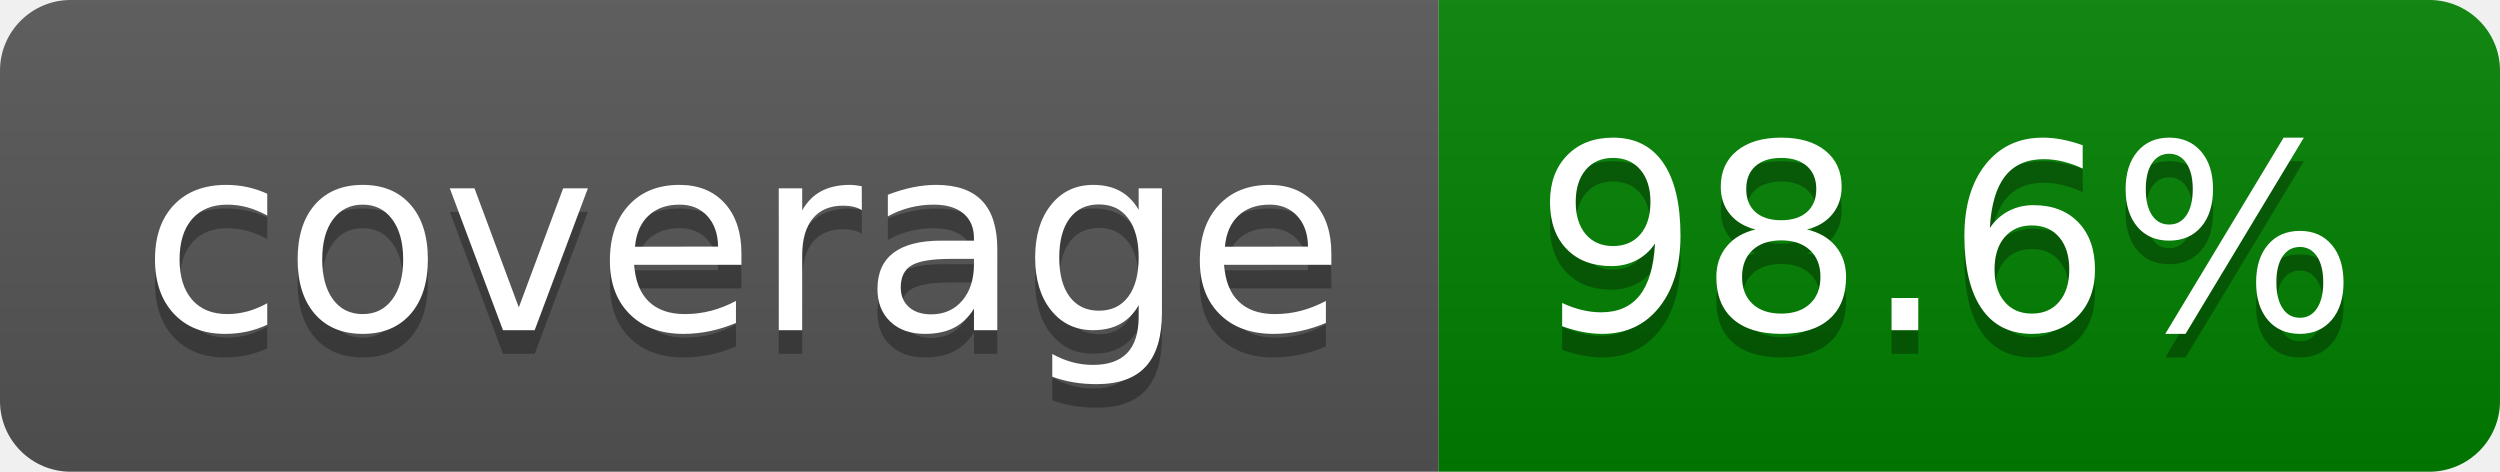
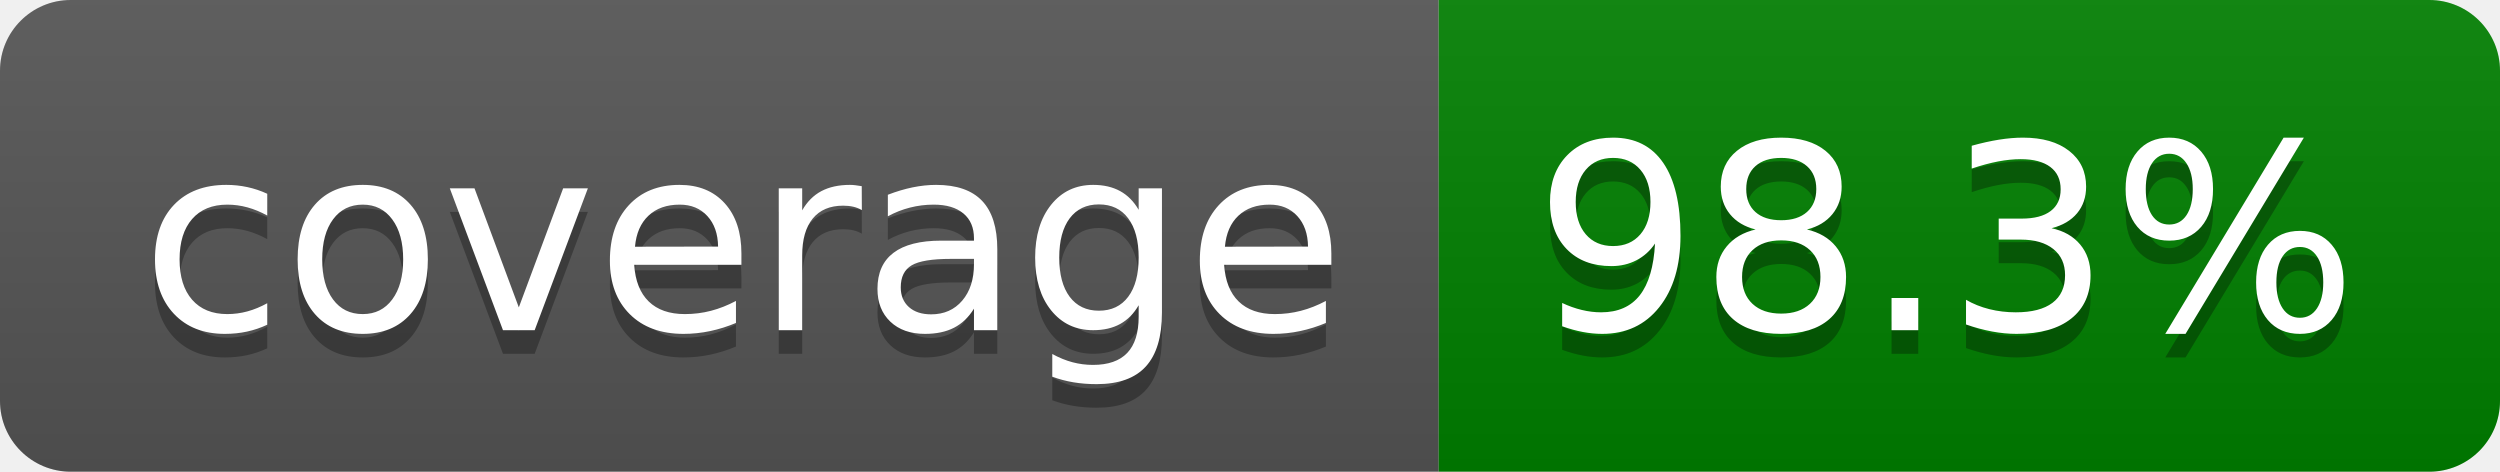
- <svg xmlns="http://www.w3.org/2000/svg" width="106" height="20" role="img" aria-label="coverage: 98.6%">
+ <svg xmlns="http://www.w3.org/2000/svg" width="106" height="20" role="img" aria-label="coverage: 98.3%">
  <linearGradient id="s" x2="0" y2="100%">
    <stop offset="0" stop-color="#bbb" stop-opacity=".1" />
    <stop offset="1" stop-opacity=".1" />
  </linearGradient>
  <clipPath id="r">
    <rect width="106" height="20" rx="3" fill="#fff" />
  </clipPath>
  <g clip-path="url(#r)">
    <rect width="61" height="20" fill="#555" />
    <rect x="61" width="45" height="20" fill="green" />
    <rect width="106" height="20" fill="url(#s)" />
  </g>
  <g fill="#fff" text-anchor="middle" font-family="Verdana,Geneva,DejaVu Sans,sans-serif" text-rendering="geometricPrecision" font-size="110">
    <text aria-hidden="true" x="315" y="150" fill="#010101" fill-opacity=".3" transform="scale(.1)" textLength="510">coverage</text>
    <text x="315" y="140" transform="scale(.1)" fill="#fff" textLength="510">coverage</text>
-     <text aria-hidden="true" x="825" y="150" fill="#010101" fill-opacity=".3" transform="scale(.1)" textLength="350">98.6%</text>
-     <text x="825" y="140" transform="scale(.1)" fill="#fff" textLength="350">98.6%</text>
+     <text aria-hidden="true" x="825" y="150" fill="#010101" fill-opacity=".3" transform="scale(.1)" textLength="350">98.3%</text>
+     <text x="825" y="140" transform="scale(.1)" fill="#fff" textLength="350">98.3%</text>
  </g>
</svg>
